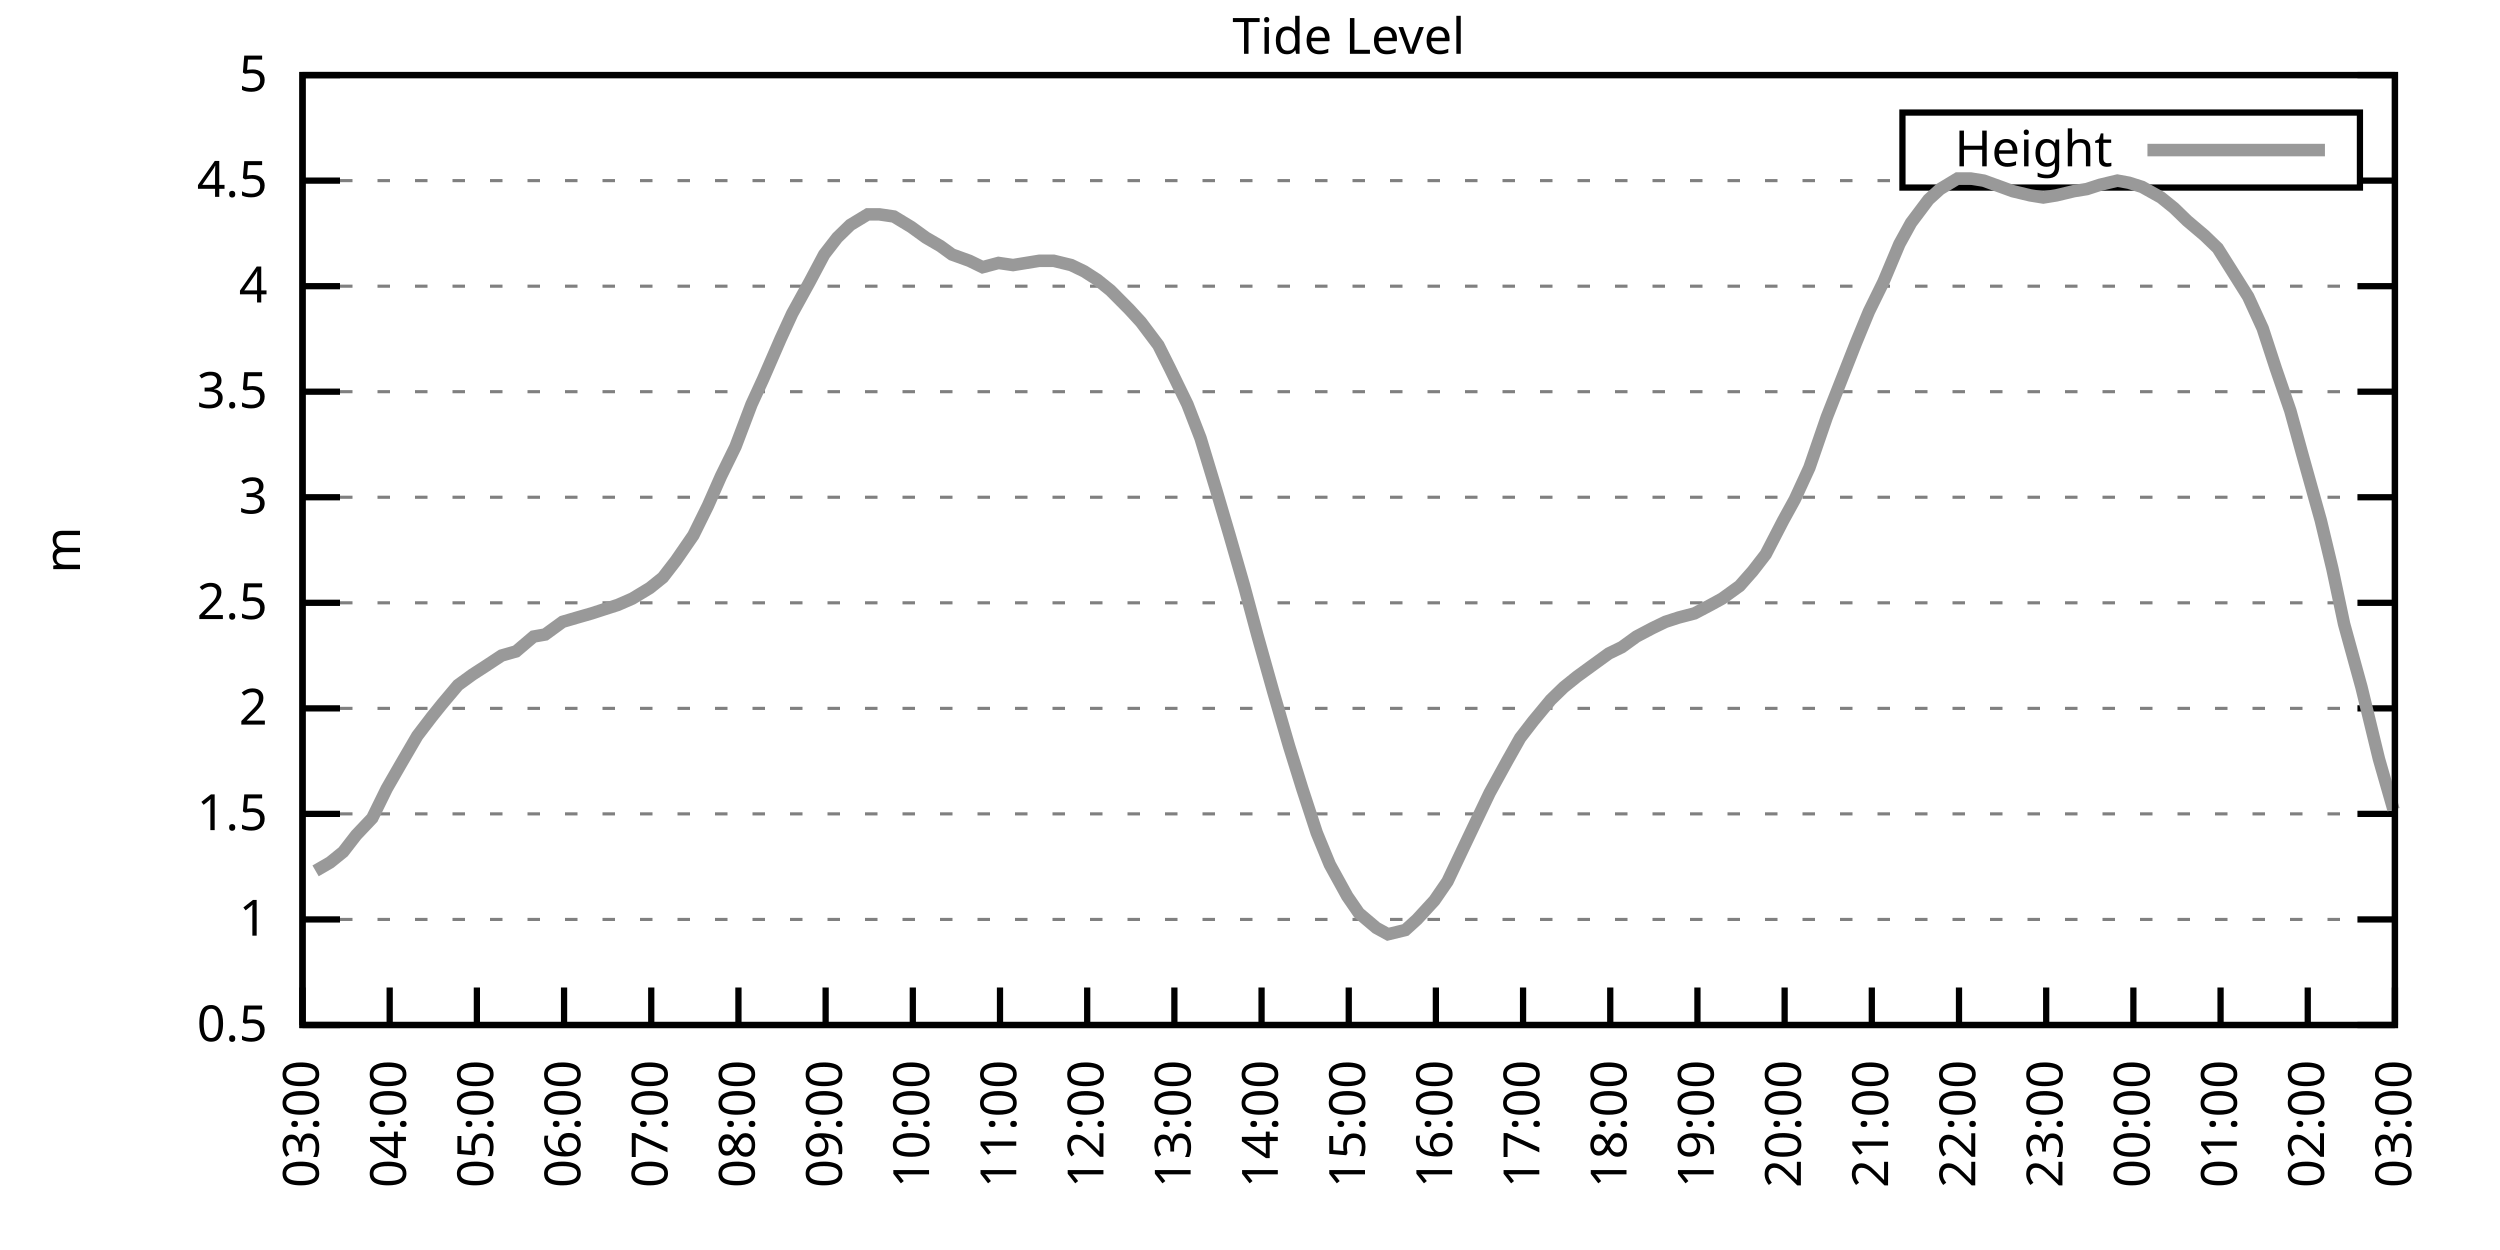
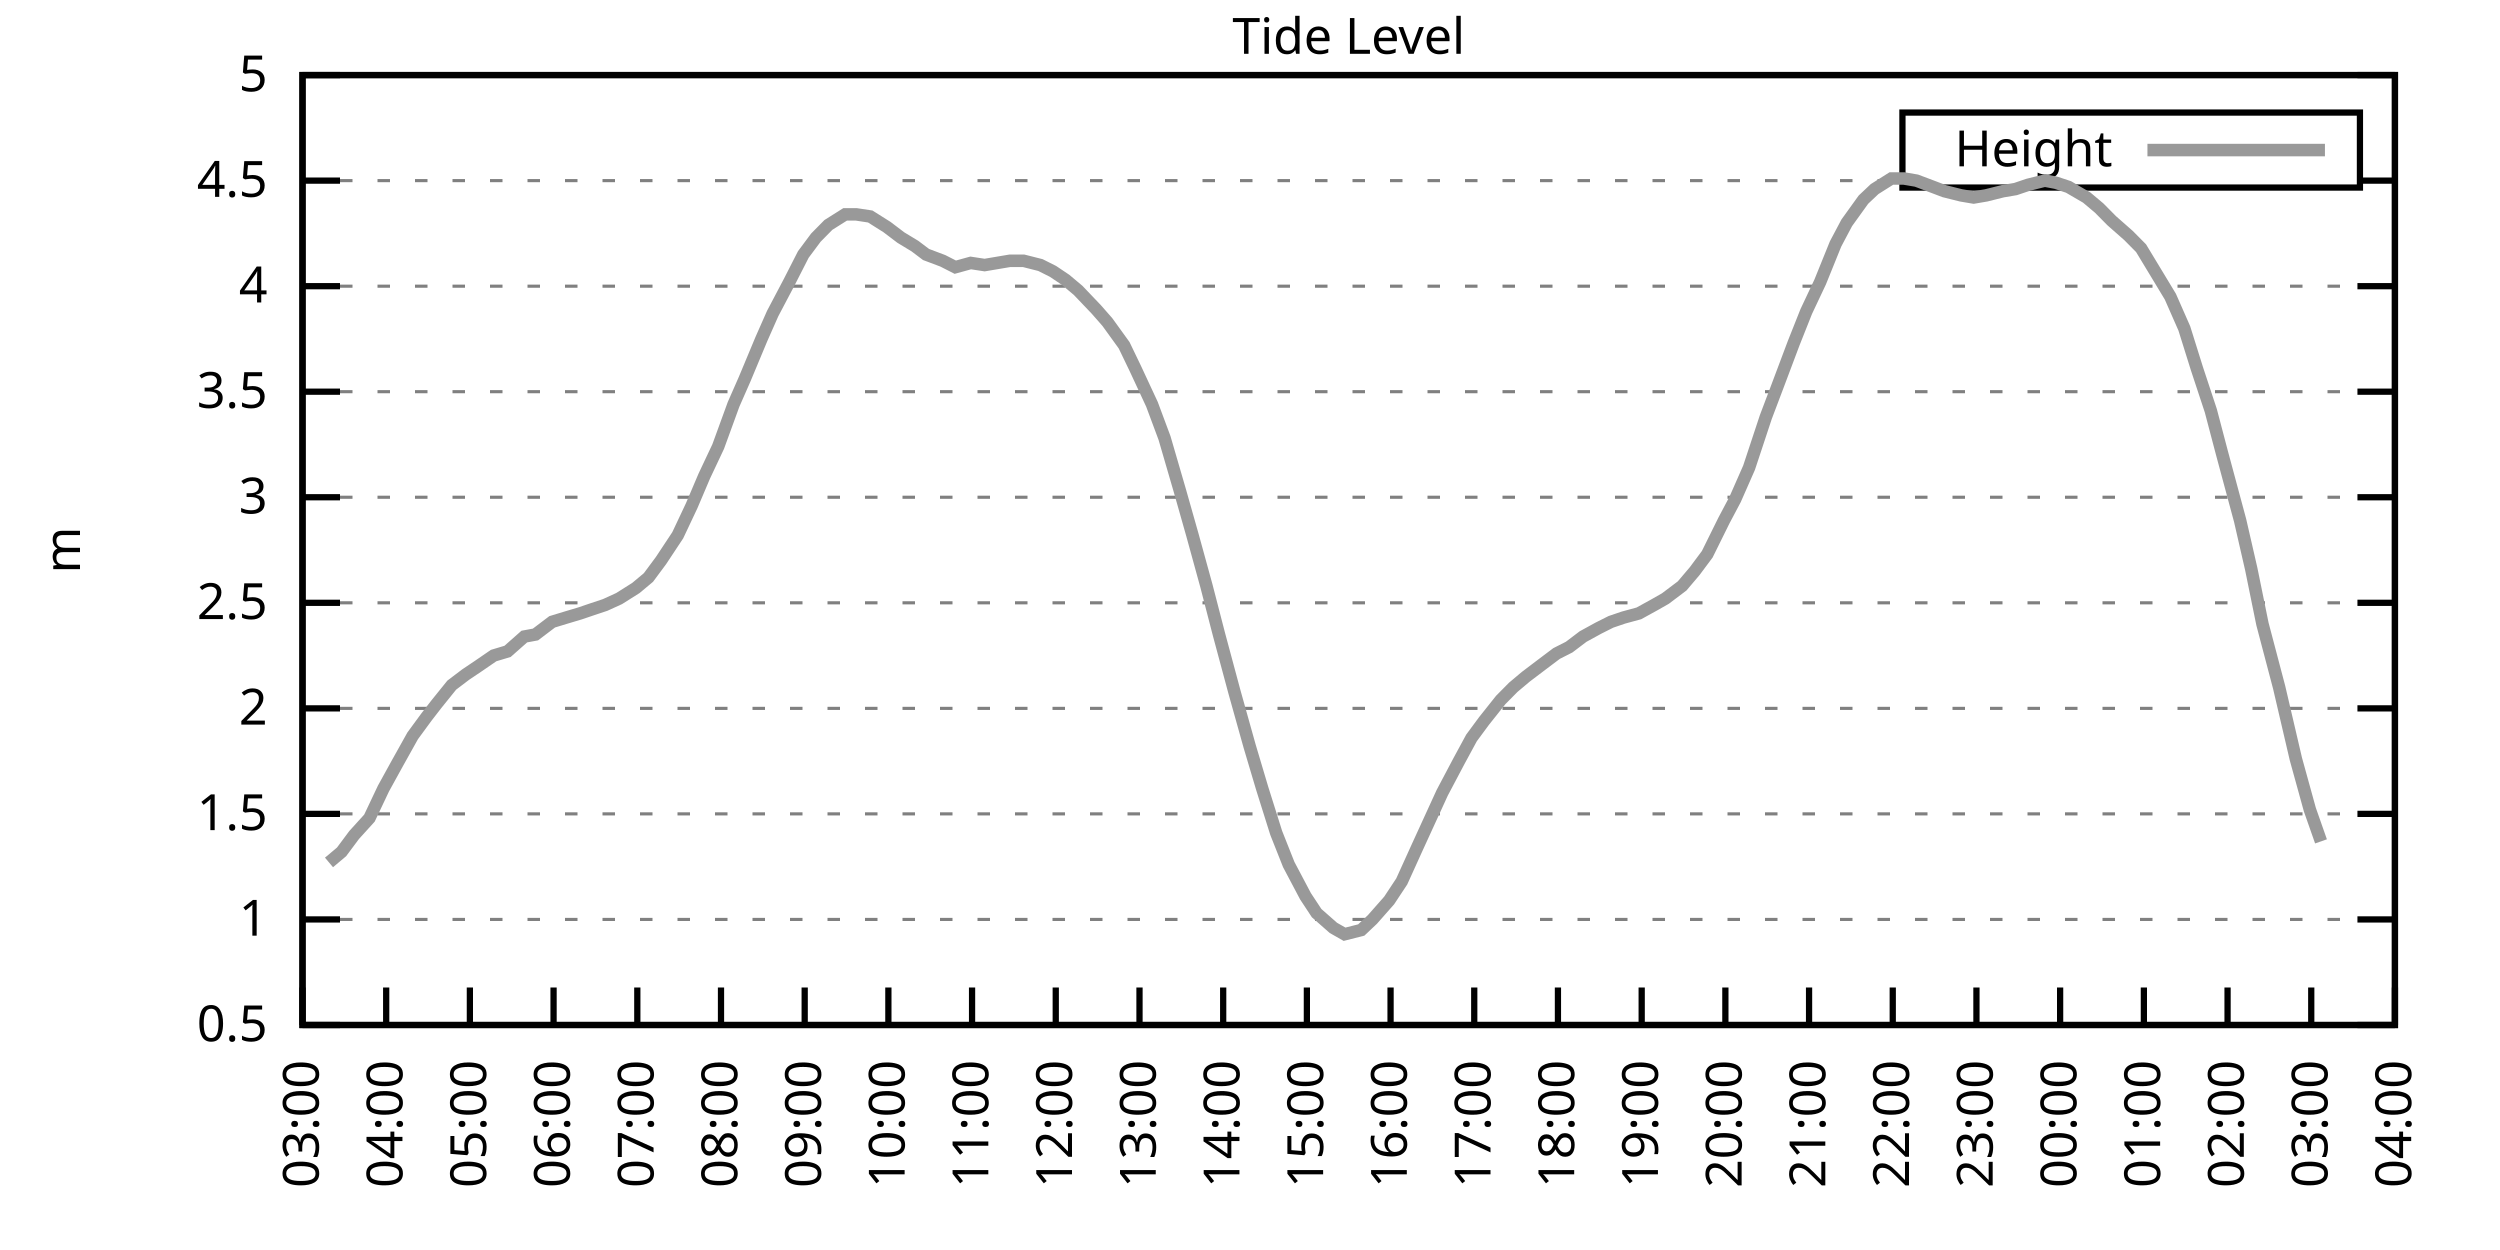
<svg xmlns="http://www.w3.org/2000/svg" xmlns:xlink="http://www.w3.org/1999/xlink" width="400" height="200" viewBox="0 0 400 200">
  <g id="gnuplot_canvas">
    <rect x="0" y="0" width="400" height="200" fill="none" />
    <defs>
      <circle id="gpDot" r="0.5" stroke-width="0.5" stroke="currentColor" />
      <path id="gpPt0" stroke-width="0.333" stroke="currentColor" d="M-1,0 h2 M0,-1 v2" />
      <path id="gpPt1" stroke-width="0.333" stroke="currentColor" d="M-1,-1 L1,1 M1,-1 L-1,1" />
      <path id="gpPt2" stroke-width="0.333" stroke="currentColor" d="M-1,0 L1,0 M0,-1 L0,1 M-1,-1 L1,1 M-1,1 L1,-1" />
      <rect id="gpPt3" stroke-width="0.333" stroke="currentColor" x="-1" y="-1" width="2" height="2" />
      <rect id="gpPt4" stroke-width="0.333" stroke="currentColor" fill="currentColor" x="-1" y="-1" width="2" height="2" />
      <circle id="gpPt5" stroke-width="0.333" stroke="currentColor" cx="0" cy="0" r="1" />
      <use xlink:href="#gpPt5" id="gpPt6" fill="currentColor" stroke="none" />
      <path id="gpPt7" stroke-width="0.333" stroke="currentColor" d="M0,-1.33 L-1.33,0.67 L1.33,0.67 z" />
      <use xlink:href="#gpPt7" id="gpPt8" fill="currentColor" stroke="none" />
      <use xlink:href="#gpPt7" id="gpPt9" stroke="currentColor" transform="rotate(180)" />
      <use xlink:href="#gpPt9" id="gpPt10" fill="currentColor" stroke="none" />
      <use xlink:href="#gpPt3" id="gpPt11" stroke="currentColor" transform="rotate(45)" />
      <use xlink:href="#gpPt11" id="gpPt12" fill="currentColor" stroke="none" />
      <path id="gpPt13" stroke-width="0.333" stroke="currentColor" d="M0,1.330 L1.265,0.411 L0.782,-1.067 L-0.782,-1.076 L-1.265,0.411 z" />
      <use xlink:href="#gpPt13" id="gpPt14" fill="currentColor" stroke="none" />
      <filter id="textbox" filterUnits="objectBoundingBox" x="0" y="0" height="1" width="1">
        <feFlood flood-color="white" flood-opacity="1" result="bgnd" />
        <feComposite in="SourceGraphic" in2="bgnd" operator="atop" />
      </filter>
      <filter id="greybox" filterUnits="objectBoundingBox" x="0" y="0" height="1" width="1">
        <feFlood flood-color="lightgrey" flood-opacity="1" result="grey" />
        <feComposite in="SourceGraphic" in2="grey" operator="atop" />
      </filter>
    </defs>
    <g fill="none" color="white" stroke="currentColor" stroke-width="1.00" stroke-linecap="butt" stroke-linejoin="miter">
</g>
    <g fill="none" color="black" stroke="currentColor" stroke-width="1.00" stroke-linecap="butt" stroke-linejoin="miter">
      <g stroke="none" shape-rendering="crispEdges">
        <polygon fill="rgb(255, 255, 255)" points="48.40,164.00 383.18,164.00 383.18,12.02 48.40,12.02 " />
      </g>
    </g>
    <g fill="none" color="black" stroke="currentColor" stroke-width="1.00" stroke-linecap="butt" stroke-linejoin="miter">
</g>
    <g fill="none" color="black" stroke="black" stroke-width="0.50" stroke-linecap="butt" stroke-linejoin="miter">
</g>
    <g fill="none" color="gray" stroke="currentColor" stroke-width="0.50" stroke-linecap="butt" stroke-linejoin="miter">
      <path stroke="gray" stroke-dasharray="2,4" class="gridline" d="M48.40,164.00 L383.19,164.00  " />
    </g>
    <g fill="none" color="gray" stroke="gray" stroke-width="1.00" stroke-linecap="butt" stroke-linejoin="miter">
</g>
    <g fill="none" color="black" stroke="currentColor" stroke-width="1.00" stroke-linecap="butt" stroke-linejoin="miter">
      <path stroke="black" d="M48.40,164.00 L54.40,164.00 M383.19,164.00 L377.19,164.00  " />
      <g transform="translate(42.80,166.60)" stroke="none" fill="black" font-family="Sans" font-size="8.00" text-anchor="end">
        <text>
          <tspan font-family="Sans"> 0.5</tspan>
        </text>
      </g>
    </g>
    <g fill="none" color="black" stroke="currentColor" stroke-width="1.00" stroke-linecap="butt" stroke-linejoin="miter">
</g>
    <g fill="none" color="black" stroke="black" stroke-width="0.50" stroke-linecap="butt" stroke-linejoin="miter">
</g>
    <g fill="none" color="gray" stroke="currentColor" stroke-width="0.50" stroke-linecap="butt" stroke-linejoin="miter">
      <path stroke="gray" stroke-dasharray="2,4" class="gridline" d="M48.40,147.11 L383.19,147.11  " />
    </g>
    <g fill="none" color="gray" stroke="gray" stroke-width="1.00" stroke-linecap="butt" stroke-linejoin="miter">
</g>
    <g fill="none" color="black" stroke="currentColor" stroke-width="1.00" stroke-linecap="butt" stroke-linejoin="miter">
      <path stroke="black" d="M48.40,147.11 L54.40,147.11 M383.19,147.11 L377.19,147.11  " />
      <g transform="translate(42.80,149.71)" stroke="none" fill="black" font-family="Sans" font-size="8.00" text-anchor="end">
        <text>
          <tspan font-family="Sans"> 1</tspan>
        </text>
      </g>
    </g>
    <g fill="none" color="black" stroke="currentColor" stroke-width="1.00" stroke-linecap="butt" stroke-linejoin="miter">
</g>
    <g fill="none" color="black" stroke="black" stroke-width="0.50" stroke-linecap="butt" stroke-linejoin="miter">
</g>
    <g fill="none" color="gray" stroke="currentColor" stroke-width="0.50" stroke-linecap="butt" stroke-linejoin="miter">
      <path stroke="gray" stroke-dasharray="2,4" class="gridline" d="M48.40,130.22 L383.19,130.22  " />
    </g>
    <g fill="none" color="gray" stroke="gray" stroke-width="1.00" stroke-linecap="butt" stroke-linejoin="miter">
</g>
    <g fill="none" color="black" stroke="currentColor" stroke-width="1.00" stroke-linecap="butt" stroke-linejoin="miter">
      <path stroke="black" d="M48.40,130.22 L54.40,130.22 M383.19,130.22 L377.19,130.22  " />
      <g transform="translate(42.80,132.82)" stroke="none" fill="black" font-family="Sans" font-size="8.00" text-anchor="end">
        <text>
          <tspan font-family="Sans"> 1.5</tspan>
        </text>
      </g>
    </g>
    <g fill="none" color="black" stroke="currentColor" stroke-width="1.00" stroke-linecap="butt" stroke-linejoin="miter">
</g>
    <g fill="none" color="black" stroke="black" stroke-width="0.50" stroke-linecap="butt" stroke-linejoin="miter">
</g>
    <g fill="none" color="gray" stroke="currentColor" stroke-width="0.50" stroke-linecap="butt" stroke-linejoin="miter">
      <path stroke="gray" stroke-dasharray="2,4" class="gridline" d="M48.40,113.34 L383.19,113.34  " />
    </g>
    <g fill="none" color="gray" stroke="gray" stroke-width="1.00" stroke-linecap="butt" stroke-linejoin="miter">
</g>
    <g fill="none" color="black" stroke="currentColor" stroke-width="1.00" stroke-linecap="butt" stroke-linejoin="miter">
      <path stroke="black" d="M48.40,113.34 L54.40,113.34 M383.19,113.34 L377.19,113.34  " />
      <g transform="translate(42.80,115.94)" stroke="none" fill="black" font-family="Sans" font-size="8.00" text-anchor="end">
        <text>
          <tspan font-family="Sans"> 2</tspan>
        </text>
      </g>
    </g>
    <g fill="none" color="black" stroke="currentColor" stroke-width="1.00" stroke-linecap="butt" stroke-linejoin="miter">
</g>
    <g fill="none" color="black" stroke="black" stroke-width="0.50" stroke-linecap="butt" stroke-linejoin="miter">
</g>
    <g fill="none" color="gray" stroke="currentColor" stroke-width="0.50" stroke-linecap="butt" stroke-linejoin="miter">
      <path stroke="gray" stroke-dasharray="2,4" class="gridline" d="M48.40,96.45 L383.19,96.45  " />
    </g>
    <g fill="none" color="gray" stroke="gray" stroke-width="1.00" stroke-linecap="butt" stroke-linejoin="miter">
</g>
    <g fill="none" color="black" stroke="currentColor" stroke-width="1.00" stroke-linecap="butt" stroke-linejoin="miter">
      <path stroke="black" d="M48.40,96.45 L54.40,96.45 M383.19,96.45 L377.19,96.45  " />
      <g transform="translate(42.80,99.05)" stroke="none" fill="black" font-family="Sans" font-size="8.00" text-anchor="end">
        <text>
          <tspan font-family="Sans"> 2.5</tspan>
        </text>
      </g>
    </g>
    <g fill="none" color="black" stroke="currentColor" stroke-width="1.00" stroke-linecap="butt" stroke-linejoin="miter">
</g>
    <g fill="none" color="black" stroke="black" stroke-width="0.50" stroke-linecap="butt" stroke-linejoin="miter">
</g>
    <g fill="none" color="gray" stroke="currentColor" stroke-width="0.50" stroke-linecap="butt" stroke-linejoin="miter">
      <path stroke="gray" stroke-dasharray="2,4" class="gridline" d="M48.40,79.56 L383.19,79.56  " />
    </g>
    <g fill="none" color="gray" stroke="gray" stroke-width="1.00" stroke-linecap="butt" stroke-linejoin="miter">
</g>
    <g fill="none" color="black" stroke="currentColor" stroke-width="1.00" stroke-linecap="butt" stroke-linejoin="miter">
      <path stroke="black" d="M48.40,79.56 L54.40,79.56 M383.19,79.56 L377.19,79.56  " />
      <g transform="translate(42.80,82.16)" stroke="none" fill="black" font-family="Sans" font-size="8.00" text-anchor="end">
        <text>
          <tspan font-family="Sans"> 3</tspan>
        </text>
      </g>
    </g>
    <g fill="none" color="black" stroke="currentColor" stroke-width="1.00" stroke-linecap="butt" stroke-linejoin="miter">
</g>
    <g fill="none" color="black" stroke="black" stroke-width="0.50" stroke-linecap="butt" stroke-linejoin="miter">
</g>
    <g fill="none" color="gray" stroke="currentColor" stroke-width="0.50" stroke-linecap="butt" stroke-linejoin="miter">
      <path stroke="gray" stroke-dasharray="2,4" class="gridline" d="M48.40,62.67 L383.19,62.67  " />
    </g>
    <g fill="none" color="gray" stroke="gray" stroke-width="1.00" stroke-linecap="butt" stroke-linejoin="miter">
</g>
    <g fill="none" color="black" stroke="currentColor" stroke-width="1.00" stroke-linecap="butt" stroke-linejoin="miter">
      <path stroke="black" d="M48.40,62.67 L54.40,62.67 M383.19,62.67 L377.19,62.67  " />
      <g transform="translate(42.80,65.27)" stroke="none" fill="black" font-family="Sans" font-size="8.00" text-anchor="end">
        <text>
          <tspan font-family="Sans"> 3.5</tspan>
        </text>
      </g>
    </g>
    <g fill="none" color="black" stroke="currentColor" stroke-width="1.00" stroke-linecap="butt" stroke-linejoin="miter">
</g>
    <g fill="none" color="black" stroke="black" stroke-width="0.50" stroke-linecap="butt" stroke-linejoin="miter">
</g>
    <g fill="none" color="gray" stroke="currentColor" stroke-width="0.50" stroke-linecap="butt" stroke-linejoin="miter">
      <path stroke="gray" stroke-dasharray="2,4" class="gridline" d="M48.40,45.79 L383.19,45.79  " />
    </g>
    <g fill="none" color="gray" stroke="gray" stroke-width="1.00" stroke-linecap="butt" stroke-linejoin="miter">
</g>
    <g fill="none" color="black" stroke="currentColor" stroke-width="1.00" stroke-linecap="butt" stroke-linejoin="miter">
      <path stroke="black" d="M48.40,45.79 L54.40,45.79 M383.19,45.79 L377.19,45.79  " />
      <g transform="translate(42.80,48.39)" stroke="none" fill="black" font-family="Sans" font-size="8.00" text-anchor="end">
        <text>
          <tspan font-family="Sans"> 4</tspan>
        </text>
      </g>
    </g>
    <g fill="none" color="black" stroke="currentColor" stroke-width="1.00" stroke-linecap="butt" stroke-linejoin="miter">
</g>
    <g fill="none" color="black" stroke="black" stroke-width="0.50" stroke-linecap="butt" stroke-linejoin="miter">
</g>
    <g fill="none" color="gray" stroke="currentColor" stroke-width="0.50" stroke-linecap="butt" stroke-linejoin="miter">
      <path stroke="gray" stroke-dasharray="2,4" class="gridline" d="M48.40,28.90 L304.39,28.90 M377.59,28.90 L383.19,28.90  " />
    </g>
    <g fill="none" color="gray" stroke="gray" stroke-width="1.00" stroke-linecap="butt" stroke-linejoin="miter">
</g>
    <g fill="none" color="black" stroke="currentColor" stroke-width="1.00" stroke-linecap="butt" stroke-linejoin="miter">
      <path stroke="black" d="M48.40,28.90 L54.40,28.90 M383.19,28.90 L377.19,28.90  " />
      <g transform="translate(42.80,31.50)" stroke="none" fill="black" font-family="Sans" font-size="8.00" text-anchor="end">
        <text>
          <tspan font-family="Sans"> 4.5</tspan>
        </text>
      </g>
    </g>
    <g fill="none" color="black" stroke="currentColor" stroke-width="1.00" stroke-linecap="butt" stroke-linejoin="miter">
</g>
    <g fill="none" color="black" stroke="black" stroke-width="0.50" stroke-linecap="butt" stroke-linejoin="miter">
</g>
    <g fill="none" color="gray" stroke="currentColor" stroke-width="0.50" stroke-linecap="butt" stroke-linejoin="miter">
      <path stroke="gray" stroke-dasharray="2,4" class="gridline" d="M48.40,12.01 L383.19,12.01  " />
    </g>
    <g fill="none" color="gray" stroke="gray" stroke-width="1.00" stroke-linecap="butt" stroke-linejoin="miter">
</g>
    <g fill="none" color="black" stroke="currentColor" stroke-width="1.00" stroke-linecap="butt" stroke-linejoin="miter">
      <path stroke="black" d="M48.40,12.01 L54.40,12.01 M383.19,12.01 L377.19,12.01  " />
      <g transform="translate(42.80,14.61)" stroke="none" fill="black" font-family="Sans" font-size="8.00" text-anchor="end">
        <text>
          <tspan font-family="Sans"> 5</tspan>
        </text>
      </g>
    </g>
    <g fill="none" color="black" stroke="currentColor" stroke-width="1.00" stroke-linecap="butt" stroke-linejoin="miter">
      <path stroke="black" d="M48.40,164.00 L48.40,158.00  " />
      <g transform="translate(51.00,169.60) rotate(270.00)" stroke="none" fill="black" font-family="Sans" font-size="8.00" text-anchor="end">
        <text>
          <tspan font-family="Sans">03:00</tspan>
        </text>
      </g>
    </g>
    <g fill="none" color="black" stroke="currentColor" stroke-width="1.00" stroke-linecap="butt" stroke-linejoin="miter">
-       <path stroke="black" d="M62.35,164.00 L62.35,158.00  " />
-       <g transform="translate(64.95,169.60) rotate(270.00)" stroke="none" fill="black" font-family="Sans" font-size="8.00" text-anchor="end">
+       <path stroke="black" d="M61.79,164.00 L61.79,158.00  " />
+       <g transform="translate(64.39,169.60) rotate(270.00)" stroke="none" fill="black" font-family="Sans" font-size="8.00" text-anchor="end">
        <text>
          <tspan font-family="Sans">04:00</tspan>
        </text>
      </g>
    </g>
    <g fill="none" color="black" stroke="currentColor" stroke-width="1.00" stroke-linecap="butt" stroke-linejoin="miter">
-       <path stroke="black" d="M76.30,164.00 L76.30,158.00  " />
-       <g transform="translate(78.90,169.60) rotate(270.00)" stroke="none" fill="black" font-family="Sans" font-size="8.00" text-anchor="end">
+       <path stroke="black" d="M75.18,164.00 L75.18,158.00  " />
+       <g transform="translate(77.78,169.60) rotate(270.00)" stroke="none" fill="black" font-family="Sans" font-size="8.00" text-anchor="end">
        <text>
          <tspan font-family="Sans">05:00</tspan>
        </text>
      </g>
    </g>
    <g fill="none" color="black" stroke="currentColor" stroke-width="1.00" stroke-linecap="butt" stroke-linejoin="miter">
-       <path stroke="black" d="M90.25,164.00 L90.25,158.00  " />
-       <g transform="translate(92.85,169.60) rotate(270.00)" stroke="none" fill="black" font-family="Sans" font-size="8.00" text-anchor="end">
+       <path stroke="black" d="M88.57,164.00 L88.57,158.00  " />
+       <g transform="translate(91.17,169.60) rotate(270.00)" stroke="none" fill="black" font-family="Sans" font-size="8.00" text-anchor="end">
        <text>
          <tspan font-family="Sans">06:00</tspan>
        </text>
      </g>
    </g>
    <g fill="none" color="black" stroke="currentColor" stroke-width="1.00" stroke-linecap="butt" stroke-linejoin="miter">
-       <path stroke="black" d="M104.20,164.00 L104.20,158.00  " />
-       <g transform="translate(106.80,169.60) rotate(270.00)" stroke="none" fill="black" font-family="Sans" font-size="8.00" text-anchor="end">
+       <path stroke="black" d="M101.97,164.00 L101.97,158.00  " />
+       <g transform="translate(104.57,169.60) rotate(270.00)" stroke="none" fill="black" font-family="Sans" font-size="8.00" text-anchor="end">
        <text>
          <tspan font-family="Sans">07:00</tspan>
        </text>
      </g>
    </g>
    <g fill="none" color="black" stroke="currentColor" stroke-width="1.00" stroke-linecap="butt" stroke-linejoin="miter">
-       <path stroke="black" d="M118.15,164.00 L118.15,158.00  " />
-       <g transform="translate(120.75,169.60) rotate(270.00)" stroke="none" fill="black" font-family="Sans" font-size="8.00" text-anchor="end">
+       <path stroke="black" d="M115.36,164.00 L115.36,158.00  " />
+       <g transform="translate(117.96,169.60) rotate(270.00)" stroke="none" fill="black" font-family="Sans" font-size="8.00" text-anchor="end">
        <text>
          <tspan font-family="Sans">08:00</tspan>
        </text>
      </g>
    </g>
    <g fill="none" color="black" stroke="currentColor" stroke-width="1.00" stroke-linecap="butt" stroke-linejoin="miter">
-       <path stroke="black" d="M132.10,164.00 L132.10,158.00  " />
-       <g transform="translate(134.70,169.60) rotate(270.00)" stroke="none" fill="black" font-family="Sans" font-size="8.00" text-anchor="end">
+       <path stroke="black" d="M128.75,164.00 L128.75,158.00  " />
+       <g transform="translate(131.35,169.60) rotate(270.00)" stroke="none" fill="black" font-family="Sans" font-size="8.00" text-anchor="end">
        <text>
          <tspan font-family="Sans">09:00</tspan>
        </text>
      </g>
    </g>
    <g fill="none" color="black" stroke="currentColor" stroke-width="1.00" stroke-linecap="butt" stroke-linejoin="miter">
-       <path stroke="black" d="M146.05,164.00 L146.05,158.00  " />
-       <g transform="translate(148.65,169.60) rotate(270.00)" stroke="none" fill="black" font-family="Sans" font-size="8.00" text-anchor="end">
+       <path stroke="black" d="M142.14,164.00 L142.14,158.00  " />
+       <g transform="translate(144.74,169.60) rotate(270.00)" stroke="none" fill="black" font-family="Sans" font-size="8.00" text-anchor="end">
        <text>
          <tspan font-family="Sans">10:00</tspan>
        </text>
      </g>
    </g>
    <g fill="none" color="black" stroke="currentColor" stroke-width="1.00" stroke-linecap="butt" stroke-linejoin="miter">
-       <path stroke="black" d="M160.00,164.00 L160.00,158.00  " />
-       <g transform="translate(162.60,169.60) rotate(270.00)" stroke="none" fill="black" font-family="Sans" font-size="8.00" text-anchor="end">
+       <path stroke="black" d="M155.53,164.00 L155.53,158.00  " />
+       <g transform="translate(158.13,169.60) rotate(270.00)" stroke="none" fill="black" font-family="Sans" font-size="8.00" text-anchor="end">
        <text>
          <tspan font-family="Sans">11:00</tspan>
        </text>
      </g>
    </g>
    <g fill="none" color="black" stroke="currentColor" stroke-width="1.00" stroke-linecap="butt" stroke-linejoin="miter">
-       <path stroke="black" d="M173.95,164.00 L173.95,158.00  " />
-       <g transform="translate(176.55,169.60) rotate(270.00)" stroke="none" fill="black" font-family="Sans" font-size="8.00" text-anchor="end">
+       <path stroke="black" d="M168.92,164.00 L168.92,158.00  " />
+       <g transform="translate(171.52,169.60) rotate(270.00)" stroke="none" fill="black" font-family="Sans" font-size="8.00" text-anchor="end">
        <text>
          <tspan font-family="Sans">12:00</tspan>
        </text>
      </g>
    </g>
    <g fill="none" color="black" stroke="currentColor" stroke-width="1.00" stroke-linecap="butt" stroke-linejoin="miter">
-       <path stroke="black" d="M187.90,164.00 L187.90,158.00  " />
-       <g transform="translate(190.50,169.60) rotate(270.00)" stroke="none" fill="black" font-family="Sans" font-size="8.00" text-anchor="end">
+       <path stroke="black" d="M182.32,164.00 L182.32,158.00  " />
+       <g transform="translate(184.92,169.60) rotate(270.00)" stroke="none" fill="black" font-family="Sans" font-size="8.00" text-anchor="end">
        <text>
          <tspan font-family="Sans">13:00</tspan>
        </text>
      </g>
    </g>
    <g fill="none" color="black" stroke="currentColor" stroke-width="1.00" stroke-linecap="butt" stroke-linejoin="miter">
-       <path stroke="black" d="M201.85,164.00 L201.85,158.00  " />
-       <g transform="translate(204.45,169.60) rotate(270.00)" stroke="none" fill="black" font-family="Sans" font-size="8.00" text-anchor="end">
+       <path stroke="black" d="M195.71,164.00 L195.71,158.00  " />
+       <g transform="translate(198.31,169.60) rotate(270.00)" stroke="none" fill="black" font-family="Sans" font-size="8.00" text-anchor="end">
        <text>
          <tspan font-family="Sans">14:00</tspan>
        </text>
      </g>
    </g>
    <g fill="none" color="black" stroke="currentColor" stroke-width="1.00" stroke-linecap="butt" stroke-linejoin="miter">
-       <path stroke="black" d="M215.80,164.00 L215.80,158.00  " />
-       <g transform="translate(218.40,169.60) rotate(270.00)" stroke="none" fill="black" font-family="Sans" font-size="8.00" text-anchor="end">
+       <path stroke="black" d="M209.10,164.00 L209.10,158.00  " />
+       <g transform="translate(211.70,169.60) rotate(270.00)" stroke="none" fill="black" font-family="Sans" font-size="8.00" text-anchor="end">
        <text>
          <tspan font-family="Sans">15:00</tspan>
        </text>
      </g>
    </g>
    <g fill="none" color="black" stroke="currentColor" stroke-width="1.00" stroke-linecap="butt" stroke-linejoin="miter">
-       <path stroke="black" d="M229.74,164.00 L229.74,158.00  " />
-       <g transform="translate(232.34,169.60) rotate(270.00)" stroke="none" fill="black" font-family="Sans" font-size="8.00" text-anchor="end">
+       <path stroke="black" d="M222.49,164.00 L222.49,158.00  " />
+       <g transform="translate(225.09,169.60) rotate(270.00)" stroke="none" fill="black" font-family="Sans" font-size="8.00" text-anchor="end">
        <text>
          <tspan font-family="Sans">16:00</tspan>
        </text>
      </g>
    </g>
    <g fill="none" color="black" stroke="currentColor" stroke-width="1.00" stroke-linecap="butt" stroke-linejoin="miter">
-       <path stroke="black" d="M243.69,164.00 L243.69,158.00  " />
-       <g transform="translate(246.29,169.60) rotate(270.00)" stroke="none" fill="black" font-family="Sans" font-size="8.00" text-anchor="end">
+       <path stroke="black" d="M235.88,164.00 L235.88,158.00  " />
+       <g transform="translate(238.48,169.60) rotate(270.00)" stroke="none" fill="black" font-family="Sans" font-size="8.00" text-anchor="end">
        <text>
          <tspan font-family="Sans">17:00</tspan>
        </text>
      </g>
    </g>
    <g fill="none" color="black" stroke="currentColor" stroke-width="1.00" stroke-linecap="butt" stroke-linejoin="miter">
-       <path stroke="black" d="M257.64,164.00 L257.64,158.00  " />
-       <g transform="translate(260.24,169.60) rotate(270.00)" stroke="none" fill="black" font-family="Sans" font-size="8.00" text-anchor="end">
+       <path stroke="black" d="M249.27,164.00 L249.27,158.00  " />
+       <g transform="translate(251.87,169.60) rotate(270.00)" stroke="none" fill="black" font-family="Sans" font-size="8.00" text-anchor="end">
        <text>
          <tspan font-family="Sans">18:00</tspan>
        </text>
      </g>
    </g>
    <g fill="none" color="black" stroke="currentColor" stroke-width="1.00" stroke-linecap="butt" stroke-linejoin="miter">
-       <path stroke="black" d="M271.59,164.00 L271.59,158.00  " />
-       <g transform="translate(274.19,169.60) rotate(270.00)" stroke="none" fill="black" font-family="Sans" font-size="8.00" text-anchor="end">
+       <path stroke="black" d="M262.67,164.00 L262.67,158.00  " />
+       <g transform="translate(265.27,169.60) rotate(270.00)" stroke="none" fill="black" font-family="Sans" font-size="8.00" text-anchor="end">
        <text>
          <tspan font-family="Sans">19:00</tspan>
        </text>
      </g>
    </g>
    <g fill="none" color="black" stroke="currentColor" stroke-width="1.00" stroke-linecap="butt" stroke-linejoin="miter">
-       <path stroke="black" d="M285.54,164.00 L285.54,158.00  " />
-       <g transform="translate(288.14,169.60) rotate(270.00)" stroke="none" fill="black" font-family="Sans" font-size="8.00" text-anchor="end">
+       <path stroke="black" d="M276.06,164.00 L276.06,158.00  " />
+       <g transform="translate(278.66,169.60) rotate(270.00)" stroke="none" fill="black" font-family="Sans" font-size="8.00" text-anchor="end">
        <text>
          <tspan font-family="Sans">20:00</tspan>
        </text>
      </g>
    </g>
    <g fill="none" color="black" stroke="currentColor" stroke-width="1.00" stroke-linecap="butt" stroke-linejoin="miter">
-       <path stroke="black" d="M299.49,164.00 L299.49,158.00  " />
-       <g transform="translate(302.09,169.60) rotate(270.00)" stroke="none" fill="black" font-family="Sans" font-size="8.00" text-anchor="end">
+       <path stroke="black" d="M289.45,164.00 L289.45,158.00  " />
+       <g transform="translate(292.05,169.60) rotate(270.00)" stroke="none" fill="black" font-family="Sans" font-size="8.00" text-anchor="end">
        <text>
          <tspan font-family="Sans">21:00</tspan>
        </text>
      </g>
    </g>
    <g fill="none" color="black" stroke="currentColor" stroke-width="1.00" stroke-linecap="butt" stroke-linejoin="miter">
-       <path stroke="black" d="M313.44,164.00 L313.44,158.00  " />
-       <g transform="translate(316.04,169.60) rotate(270.00)" stroke="none" fill="black" font-family="Sans" font-size="8.00" text-anchor="end">
+       <path stroke="black" d="M302.84,164.00 L302.84,158.00  " />
+       <g transform="translate(305.44,169.60) rotate(270.00)" stroke="none" fill="black" font-family="Sans" font-size="8.00" text-anchor="end">
        <text>
          <tspan font-family="Sans">22:00</tspan>
        </text>
      </g>
    </g>
    <g fill="none" color="black" stroke="currentColor" stroke-width="1.00" stroke-linecap="butt" stroke-linejoin="miter">
-       <path stroke="black" d="M327.39,164.00 L327.39,158.00  " />
-       <g transform="translate(329.99,169.60) rotate(270.00)" stroke="none" fill="black" font-family="Sans" font-size="8.00" text-anchor="end">
+       <path stroke="black" d="M316.23,164.00 L316.23,158.00  " />
+       <g transform="translate(318.83,169.60) rotate(270.00)" stroke="none" fill="black" font-family="Sans" font-size="8.00" text-anchor="end">
        <text>
          <tspan font-family="Sans">23:00</tspan>
        </text>
      </g>
    </g>
    <g fill="none" color="black" stroke="currentColor" stroke-width="1.00" stroke-linecap="butt" stroke-linejoin="miter">
-       <path stroke="black" d="M341.34,164.00 L341.34,158.00  " />
-       <g transform="translate(343.94,169.60) rotate(270.00)" stroke="none" fill="black" font-family="Sans" font-size="8.00" text-anchor="end">
+       <path stroke="black" d="M329.62,164.00 L329.62,158.00  " />
+       <g transform="translate(332.22,169.60) rotate(270.00)" stroke="none" fill="black" font-family="Sans" font-size="8.00" text-anchor="end">
        <text>
          <tspan font-family="Sans">00:00</tspan>
        </text>
      </g>
    </g>
    <g fill="none" color="black" stroke="currentColor" stroke-width="1.00" stroke-linecap="butt" stroke-linejoin="miter">
-       <path stroke="black" d="M355.29,164.00 L355.29,158.00  " />
-       <g transform="translate(357.89,169.60) rotate(270.00)" stroke="none" fill="black" font-family="Sans" font-size="8.00" text-anchor="end">
+       <path stroke="black" d="M343.02,164.00 L343.02,158.00  " />
+       <g transform="translate(345.62,169.60) rotate(270.00)" stroke="none" fill="black" font-family="Sans" font-size="8.00" text-anchor="end">
        <text>
          <tspan font-family="Sans">01:00</tspan>
        </text>
      </g>
    </g>
    <g fill="none" color="black" stroke="currentColor" stroke-width="1.00" stroke-linecap="butt" stroke-linejoin="miter">
-       <path stroke="black" d="M369.24,164.00 L369.24,158.00  " />
-       <g transform="translate(371.84,169.60) rotate(270.00)" stroke="none" fill="black" font-family="Sans" font-size="8.00" text-anchor="end">
+       <path stroke="black" d="M356.41,164.00 L356.41,158.00  " />
+       <g transform="translate(359.01,169.60) rotate(270.00)" stroke="none" fill="black" font-family="Sans" font-size="8.00" text-anchor="end">
        <text>
          <tspan font-family="Sans">02:00</tspan>
+         </text>
+       </g>
+     </g>
+     <g fill="none" color="black" stroke="currentColor" stroke-width="1.00" stroke-linecap="butt" stroke-linejoin="miter">
+       <path stroke="black" d="M369.80,164.00 L369.80,158.00  " />
+       <g transform="translate(372.40,169.60) rotate(270.00)" stroke="none" fill="black" font-family="Sans" font-size="8.00" text-anchor="end">
+         <text>
+           <tspan font-family="Sans">03:00</tspan>
        </text>
      </g>
    </g>
    <g fill="none" color="black" stroke="currentColor" stroke-width="1.00" stroke-linecap="butt" stroke-linejoin="miter">
      <path stroke="black" d="M383.19,164.00 L383.19,158.00  " />
      <g transform="translate(385.79,169.60) rotate(270.00)" stroke="none" fill="black" font-family="Sans" font-size="8.00" text-anchor="end">
        <text>
-           <tspan font-family="Sans">03:00</tspan>
+           <tspan font-family="Sans">04:00</tspan>
        </text>
      </g>
    </g>
    <g fill="none" color="black" stroke="currentColor" stroke-width="1.00" stroke-linecap="butt" stroke-linejoin="miter">
</g>
    <g fill="none" color="black" stroke="currentColor" stroke-width="1.00" stroke-linecap="butt" stroke-linejoin="miter">
      <path stroke="black" d="M48.40,12.01 L48.40,164.00 L383.19,164.00 L383.19,12.01 L48.40,12.01 Z  " />
    </g>
    <g fill="none" color="black" stroke="currentColor" stroke-width="1.00" stroke-linecap="butt" stroke-linejoin="miter">
</g>
    <g fill="none" color="black" stroke="currentColor" stroke-width="1.00" stroke-linecap="butt" stroke-linejoin="miter">
      <path stroke="black" d="M304.39,30.01 L304.39,18.01 L377.59,18.01 L377.59,30.01 L304.39,30.01 Z  " />
    </g>
    <g id="Tide_level_plot_1">
      <g fill="none" color="white" stroke="black" stroke-width="2.00" stroke-linecap="butt" stroke-linejoin="miter">
</g>
      <g fill="none" color="black" stroke="currentColor" stroke-width="2.00" stroke-linecap="butt" stroke-linejoin="miter">
        <g transform="translate(337.99,26.61)" stroke="none" fill="black" font-family="Sans" font-size="8.00" text-anchor="end">
          <text>
            <tspan font-family="Sans">Height</tspan>
          </text>
        </g>
      </g>
      <g fill="none" color="black" stroke="currentColor" stroke-width="2.00" stroke-linecap="butt" stroke-linejoin="miter">
-         <path stroke="rgb(153, 153, 153)" d="M343.59,24.01 L371.99,24.01 M50.49,139.34 L52.82,137.99 L54.91,136.30 L57.00,133.60 L59.56,130.90 L61.88,126.17   L64.21,122.12 L66.77,117.73 L69.09,114.69 L70.72,112.66 L73.28,109.62 L75.60,107.93 L77.69,106.58 L80.25,104.89   L82.58,104.22 L85.37,101.85 L87.23,101.52 L90.02,99.49 L92.34,98.81 L94.67,98.14 L96.76,97.46 L98.85,96.79   L101.18,95.77 L103.97,94.08 L106.06,92.40 L108.15,89.69 L110.94,85.64 L113.27,80.91 L115.36,76.18 L117.68,71.45   L120.24,64.70 L122.10,60.65 L124.89,54.23 L126.75,50.18 L129.54,45.11 L131.87,40.72 L133.96,38.02 L136.05,35.99   L138.84,34.30 L140.70,34.30 L143.02,34.64 L145.81,36.33 L148.14,38.02 L150.46,39.37 L152.32,40.72 L155.11,41.73   L157.21,42.75 L159.76,42.07 L162.09,42.41 L164.18,42.07 L166.27,41.73 L168.60,41.73 L171.39,42.41 L173.48,43.42   L175.57,44.77 L177.67,46.46 L180.69,49.50 L182.55,51.53 L185.34,55.24 L187.20,58.96 L189.99,64.70 L192.08,70.10   L194.64,78.55 L196.73,85.64 L199.06,93.75 L201.15,101.52 L203.71,110.63 L206.26,119.42 L208.36,126.17 L210.68,133.26   L212.77,138.33 L215.56,143.40 L217.42,146.10 L220.21,148.46 L222.07,149.48 L224.86,148.80 L226.72,147.11 L229.51,144.07   L231.60,141.03 L234.16,135.63 L236.25,131.24 L238.35,126.85 L241.14,121.78 L243.23,118.07 L245.32,115.36 L248.11,111.99   L250.20,109.96 L252.30,108.27 L255.09,106.24 L257.41,104.56 L259.50,103.54 L261.83,101.85 L264.39,100.50 L266.48,99.49   L268.57,98.81 L271.13,98.14 L273.69,96.79 L275.55,95.77 L278.34,93.75 L280.43,91.38 L282.52,88.68 L285.31,83.28   L287.17,79.90 L289.50,74.83 L292.29,66.73 L294.15,62.00 L296.94,54.90 L299.03,49.84 L301.35,45.11 L303.91,39.03   L305.77,35.65 L308.56,31.94 L310.42,30.25 L313.21,28.56 L315.30,28.56 L317.39,28.90 L320.18,29.91 L322.04,30.59   L324.83,31.26 L326.93,31.60 L329.02,31.26 L331.81,30.59 L333.90,30.25 L335.99,29.57 L338.78,28.90 L340.64,29.24   L342.74,29.91 L345.76,31.60 L347.85,33.29 L349.94,35.32 L352.73,37.68 L354.83,39.71 L357.38,43.76 L359.71,47.47   L362.03,52.54 L364.13,58.96 L366.45,65.71 L368.31,72.47 L371.33,83.28 L373.19,91.04 L375.05,99.83 L377.84,109.96   L380.63,121.44 L382.96,129.55  " />
+         <path stroke="rgb(153, 153, 153)" d="M343.59,24.01 L371.99,24.01 M52.64,137.99 L54.65,136.30 L56.66,133.60 L59.11,130.90 L61.35,126.17 L63.58,122.12   L66.03,117.73 L68.26,114.69 L69.83,112.66 L72.28,109.62 L74.51,107.93 L76.52,106.58 L78.98,104.89 L81.21,104.22   L83.89,101.85 L85.67,101.52 L88.35,99.49 L90.58,98.81 L92.82,98.14 L94.82,97.46 L96.83,96.79 L99.06,95.77   L101.74,94.08 L103.75,92.40 L105.76,89.69 L108.44,85.64 L110.67,80.91 L112.68,76.18 L114.91,71.45 L117.37,64.70   L119.15,60.65 L121.83,54.23 L123.62,50.18 L126.29,45.11 L128.53,40.72 L130.54,38.02 L132.54,35.99 L135.22,34.30   L137.01,34.30 L139.24,34.64 L141.92,36.33 L144.15,38.02 L146.38,39.37 L148.17,40.72 L150.85,41.73 L152.85,42.75   L155.31,42.07 L157.54,42.41 L159.55,42.07 L161.56,41.73 L163.79,41.73 L166.47,42.41 L168.48,43.42 L170.49,44.77   L172.50,46.46 L175.40,49.50 L177.18,51.53 L179.86,55.24 L181.65,58.96 L184.32,64.70 L186.33,70.10 L188.79,78.55   L190.80,85.64 L193.03,93.75 L195.04,101.52 L197.49,110.63 L199.95,119.42 L201.96,126.17 L204.19,133.26 L206.20,138.33   L208.88,143.40 L210.66,146.10 L213.34,148.46 L215.13,149.48 L217.80,148.80 L219.59,147.11 L222.27,144.07 L224.28,141.03   L226.73,135.63 L228.74,131.24 L230.75,126.85 L233.43,121.78 L235.44,118.07 L237.44,115.36 L240.12,111.99 L242.13,109.96   L244.14,108.27 L246.82,106.24 L249.05,104.56 L251.06,103.54 L253.29,101.85 L255.75,100.50 L257.76,99.49 L259.76,98.81   L262.22,98.14 L264.67,96.79 L266.46,95.77 L269.14,93.75 L271.15,91.38 L273.16,88.68 L275.83,83.28 L277.62,79.90   L279.85,74.83 L282.53,66.73 L284.32,62.00 L286.99,54.90 L289.00,49.84 L291.23,45.11 L293.69,39.03 L295.48,35.65   L298.15,31.94 L299.94,30.25 L302.62,28.56 L304.63,28.56 L306.63,28.90 L309.31,29.91 L311.10,30.59 L313.78,31.26   L315.79,31.60 L317.79,31.26 L320.47,30.59 L322.48,30.25 L324.49,29.57 L327.17,28.90 L328.95,29.24 L330.96,29.91   L333.86,31.60 L335.87,33.29 L337.88,35.32 L340.56,37.68 L342.57,39.71 L345.02,43.76 L347.26,47.47 L349.49,52.54   L351.50,58.96 L353.73,65.71 L355.51,72.47 L358.42,83.28 L360.20,91.04 L361.99,99.83 L364.66,109.96 L367.34,121.44   L369.58,129.55 L371.36,134.62  " />
      </g>
    </g>
    <g fill="none" color="black" stroke="currentColor" stroke-width="2.00" stroke-linecap="butt" stroke-linejoin="miter">
</g>
    <g fill="none" color="black" stroke="black" stroke-width="1.00" stroke-linecap="butt" stroke-linejoin="miter">
</g>
    <g fill="none" color="black" stroke="currentColor" stroke-width="1.00" stroke-linecap="butt" stroke-linejoin="miter">
      <path stroke="black" d="M48.40,12.01 L48.40,164.00 L383.19,164.00 L383.19,12.01 L48.40,12.01 Z  " />
      <g transform="translate(12.80,88.01) rotate(270.00)" stroke="none" fill="black" font-family="Sans" font-size="8.00" text-anchor="middle">
        <text>
          <tspan font-family="Sans">m</tspan>
        </text>
      </g>
    </g>
    <g fill="none" color="black" stroke="currentColor" stroke-width="1.00" stroke-linecap="butt" stroke-linejoin="miter">
</g>
    <g fill="none" color="black" stroke="currentColor" stroke-width="1.00" stroke-linecap="butt" stroke-linejoin="miter">
      <g transform="translate(215.79,8.61)" stroke="none" fill="black" font-family="Sans" font-size="8.00" text-anchor="middle">
        <text>
          <tspan font-family="Sans">Tide Level</tspan>
        </text>
      </g>
    </g>
    <g fill="none" color="black" stroke="currentColor" stroke-width="1.00" stroke-linecap="butt" stroke-linejoin="miter">
</g>
  </g>
</svg>
